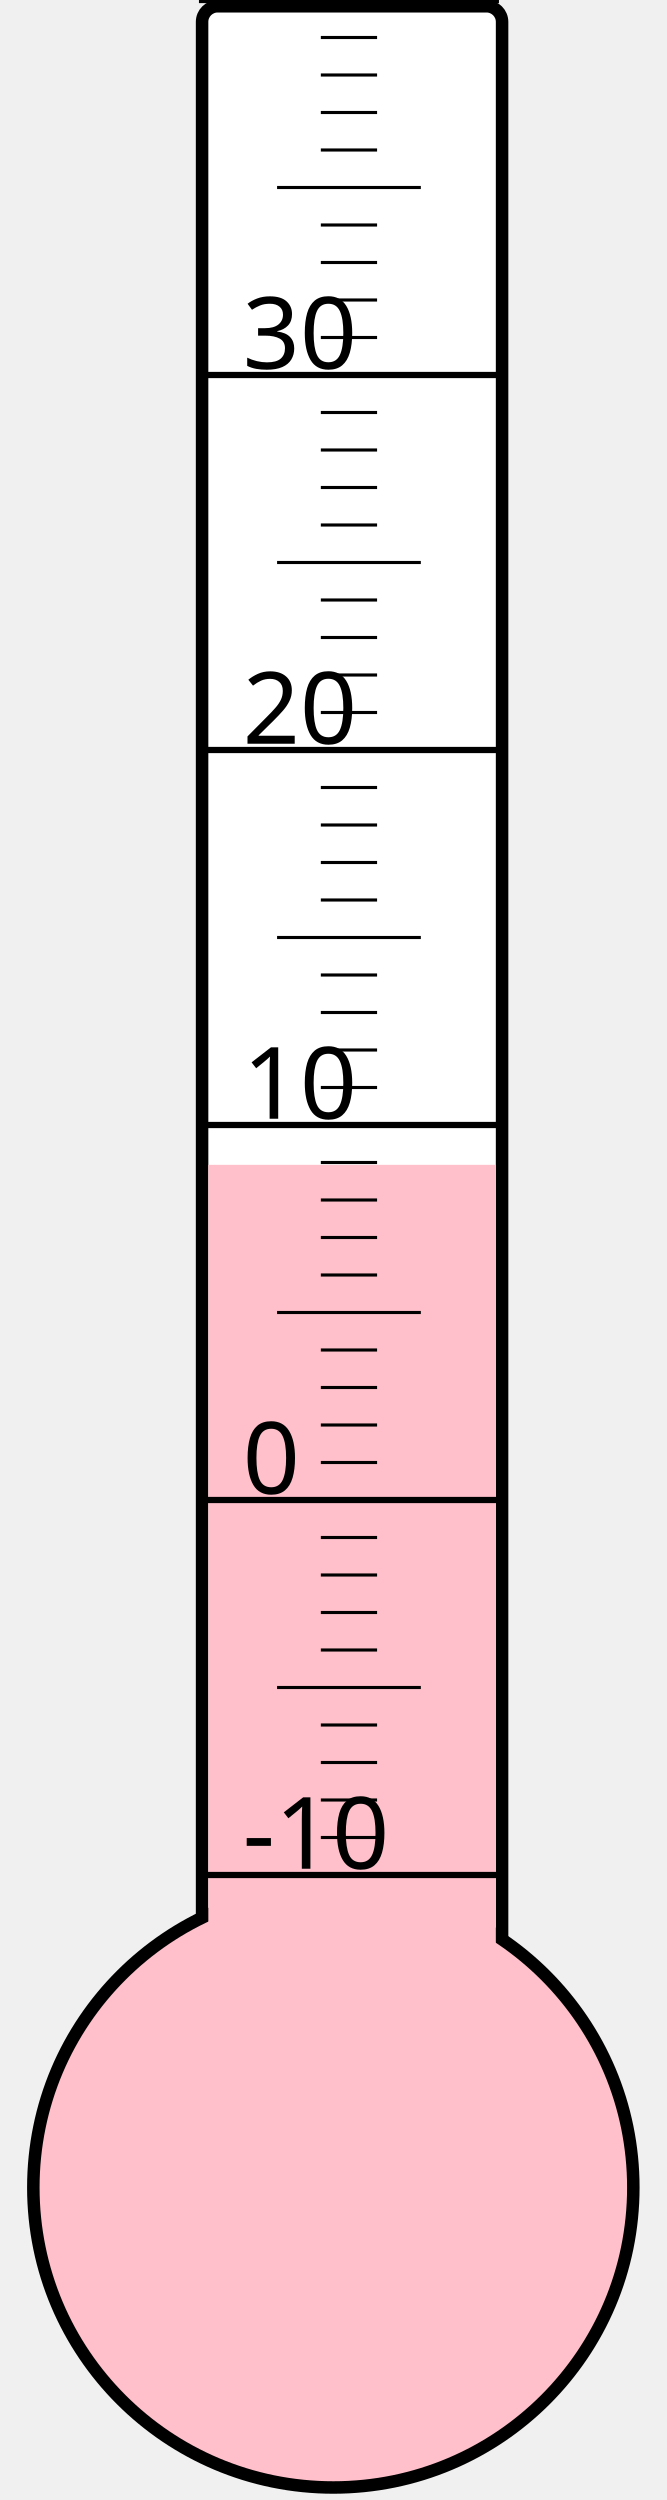
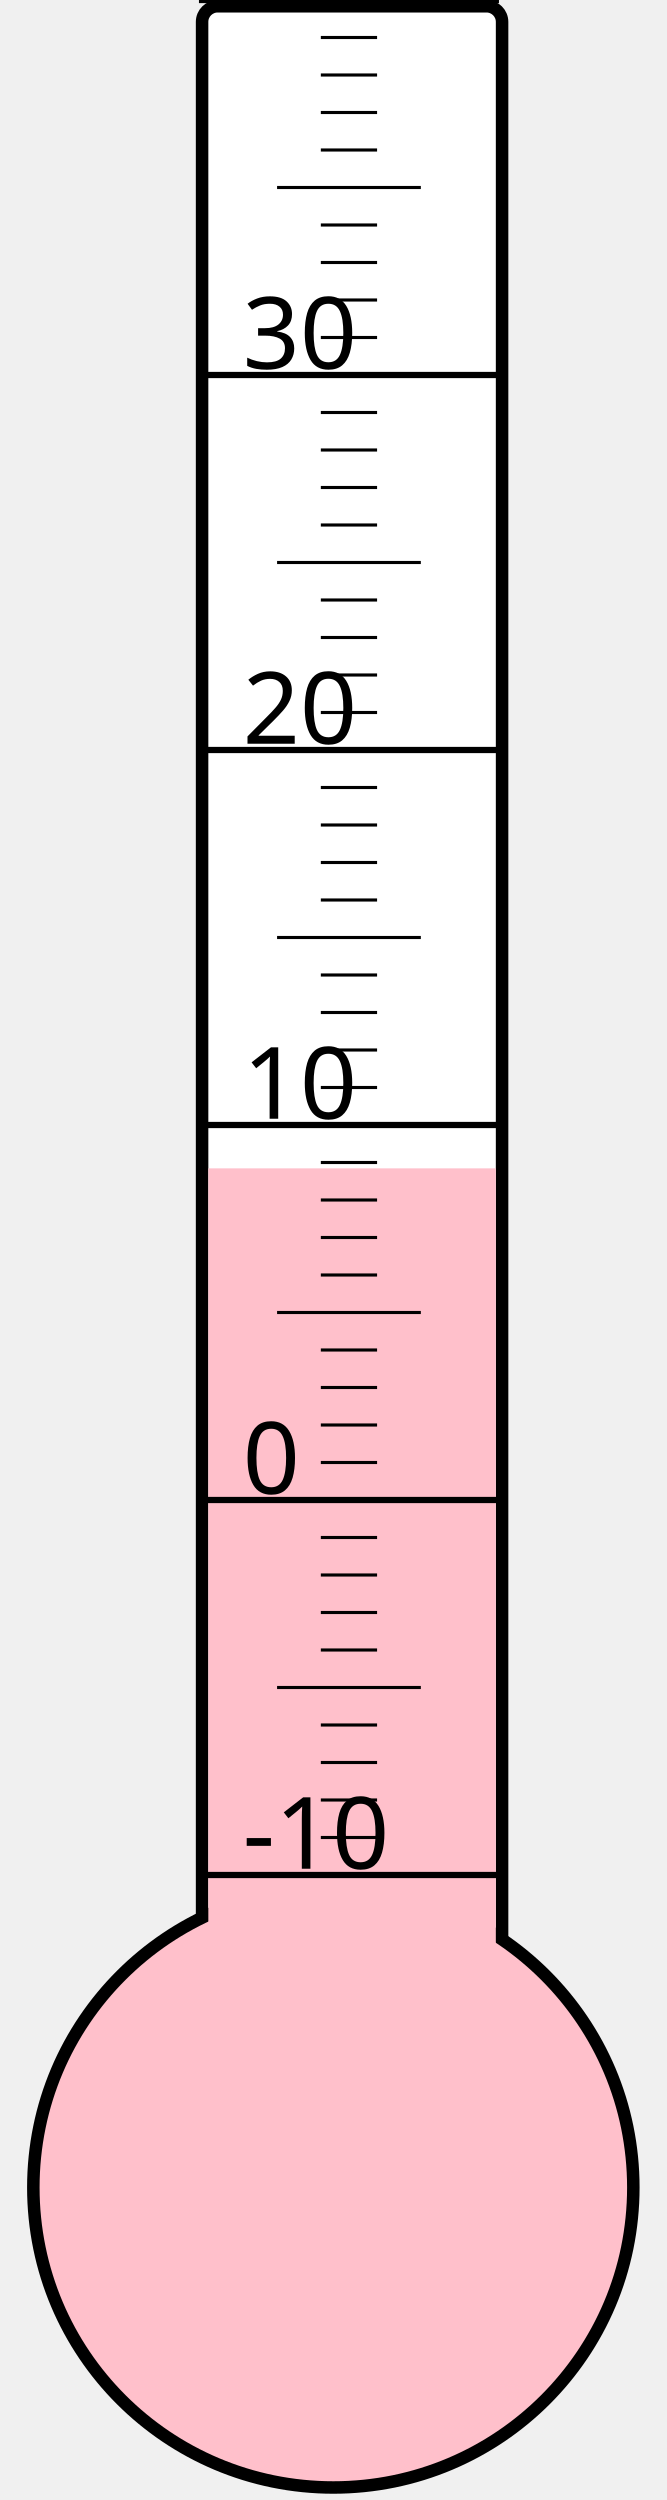
<svg xmlns="http://www.w3.org/2000/svg" width="40px" height="150px" viewBox="0 0 200 800">
  <rect width="200" height="800" x="0" y="0" style="fill: #ffffeb; fill-opacity: 0;" />
  <rect width="96" height="680" x="58" y="2" rx="5" ry="5" style="fill: white; fill-opacity: 1; stroke: black; stroke-width: 4;" />
  <circle cx="100" cy="700" r="96" style="fill: pink; stroke: black; stroke-width: 4;" />
-   <rect width="92" height="327.25" x="60" y="372.75" style="fill: pink; fill-opacity: 1; stroke-width: 0;" />
+   <rect width="92" height="326.125" x="60" y="373.875" style="fill: pink; fill-opacity: 1; stroke-width: 0;" />
  <text x="71" y="598" style="font-family: sans-serif; font-size: 24pt;">-10</text>
  <text x="71" y="478" style="font-family: sans-serif; font-size: 24pt;">0</text>
  <text x="71" y="358" style="font-family: sans-serif; font-size: 24pt;">10</text>
  <text x="71" y="238" style="font-family: sans-serif; font-size: 24pt;">20</text>
  <text x="71" y="118" style="font-family: sans-serif; font-size: 24pt;">30</text>
  <g style="stroke: black;">
    <line x1="57" y1="600" x2="153" y2="600" style="stroke-width: 2;" />
    <line x1="96" y1="588" x2="114" y2="588" style="stroke-width: 1;" />
    <line x1="96" y1="576" x2="114" y2="576" style="stroke-width: 1;" />
    <line x1="96" y1="564" x2="114" y2="564" style="stroke-width: 1;" />
    <line x1="96" y1="552" x2="114" y2="552" style="stroke-width: 1;" />
    <line x1="82" y1="540" x2="128" y2="540" style="stroke-width: 1;" />
    <line x1="96" y1="528" x2="114" y2="528" style="stroke-width: 1;" />
    <line x1="96" y1="516" x2="114" y2="516" style="stroke-width: 1;" />
    <line x1="96" y1="504" x2="114" y2="504" style="stroke-width: 1;" />
    <line x1="96" y1="492" x2="114" y2="492" style="stroke-width: 1;" />
    <line x1="57" y1="480" x2="153" y2="480" style="stroke-width: 2;" />
    <line x1="96" y1="468" x2="114" y2="468" style="stroke-width: 1;" />
    <line x1="96" y1="456" x2="114" y2="456" style="stroke-width: 1;" />
    <line x1="96" y1="444" x2="114" y2="444" style="stroke-width: 1;" />
    <line x1="96" y1="432" x2="114" y2="432" style="stroke-width: 1;" />
    <line x1="82" y1="420" x2="128" y2="420" style="stroke-width: 1;" />
    <line x1="96" y1="408" x2="114" y2="408" style="stroke-width: 1;" />
    <line x1="96" y1="396" x2="114" y2="396" style="stroke-width: 1;" />
    <line x1="96" y1="384" x2="114" y2="384" style="stroke-width: 1;" />
    <line x1="96" y1="372" x2="114" y2="372" style="stroke-width: 1;" />
    <line x1="57" y1="360" x2="153" y2="360" style="stroke-width: 2;" />
    <line x1="96" y1="348" x2="114" y2="348" style="stroke-width: 1;" />
    <line x1="96" y1="336" x2="114" y2="336" style="stroke-width: 1;" />
    <line x1="96" y1="324" x2="114" y2="324" style="stroke-width: 1;" />
    <line x1="96" y1="312" x2="114" y2="312" style="stroke-width: 1;" />
    <line x1="82" y1="300" x2="128" y2="300" style="stroke-width: 1;" />
    <line x1="96" y1="288" x2="114" y2="288" style="stroke-width: 1;" />
    <line x1="96" y1="276" x2="114" y2="276" style="stroke-width: 1;" />
    <line x1="96" y1="264" x2="114" y2="264" style="stroke-width: 1;" />
    <line x1="96" y1="252" x2="114" y2="252" style="stroke-width: 1;" />
    <line x1="57" y1="240" x2="153" y2="240" style="stroke-width: 2;" />
    <line x1="96" y1="228" x2="114" y2="228" style="stroke-width: 1;" />
    <line x1="96" y1="216" x2="114" y2="216" style="stroke-width: 1;" />
    <line x1="96" y1="204" x2="114" y2="204" style="stroke-width: 1;" />
    <line x1="96" y1="192" x2="114" y2="192" style="stroke-width: 1;" />
    <line x1="82" y1="180" x2="128" y2="180" style="stroke-width: 1;" />
    <line x1="96" y1="168" x2="114" y2="168" style="stroke-width: 1;" />
    <line x1="96" y1="156" x2="114" y2="156" style="stroke-width: 1;" />
    <line x1="96" y1="144" x2="114" y2="144" style="stroke-width: 1;" />
    <line x1="96" y1="132" x2="114" y2="132" style="stroke-width: 1;" />
    <line x1="57" y1="120" x2="153" y2="120" style="stroke-width: 2;" />
    <line x1="96" y1="108" x2="114" y2="108" style="stroke-width: 1;" />
    <line x1="96" y1="96" x2="114" y2="96" style="stroke-width: 1;" />
    <line x1="96" y1="84" x2="114" y2="84" style="stroke-width: 1;" />
    <line x1="96" y1="72" x2="114" y2="72" style="stroke-width: 1;" />
    <line x1="82" y1="60" x2="128" y2="60" style="stroke-width: 1;" />
    <line x1="96" y1="48" x2="114" y2="48" style="stroke-width: 1;" />
    <line x1="96" y1="36" x2="114" y2="36" style="stroke-width: 1;" />
    <line x1="96" y1="24" x2="114" y2="24" style="stroke-width: 1;" />
    <line x1="96" y1="12" x2="114" y2="12" style="stroke-width: 1;" />
    <line x1="57" y1="0" x2="153" y2="0" style="stroke-width: 2;" />
  </g>
</svg>
